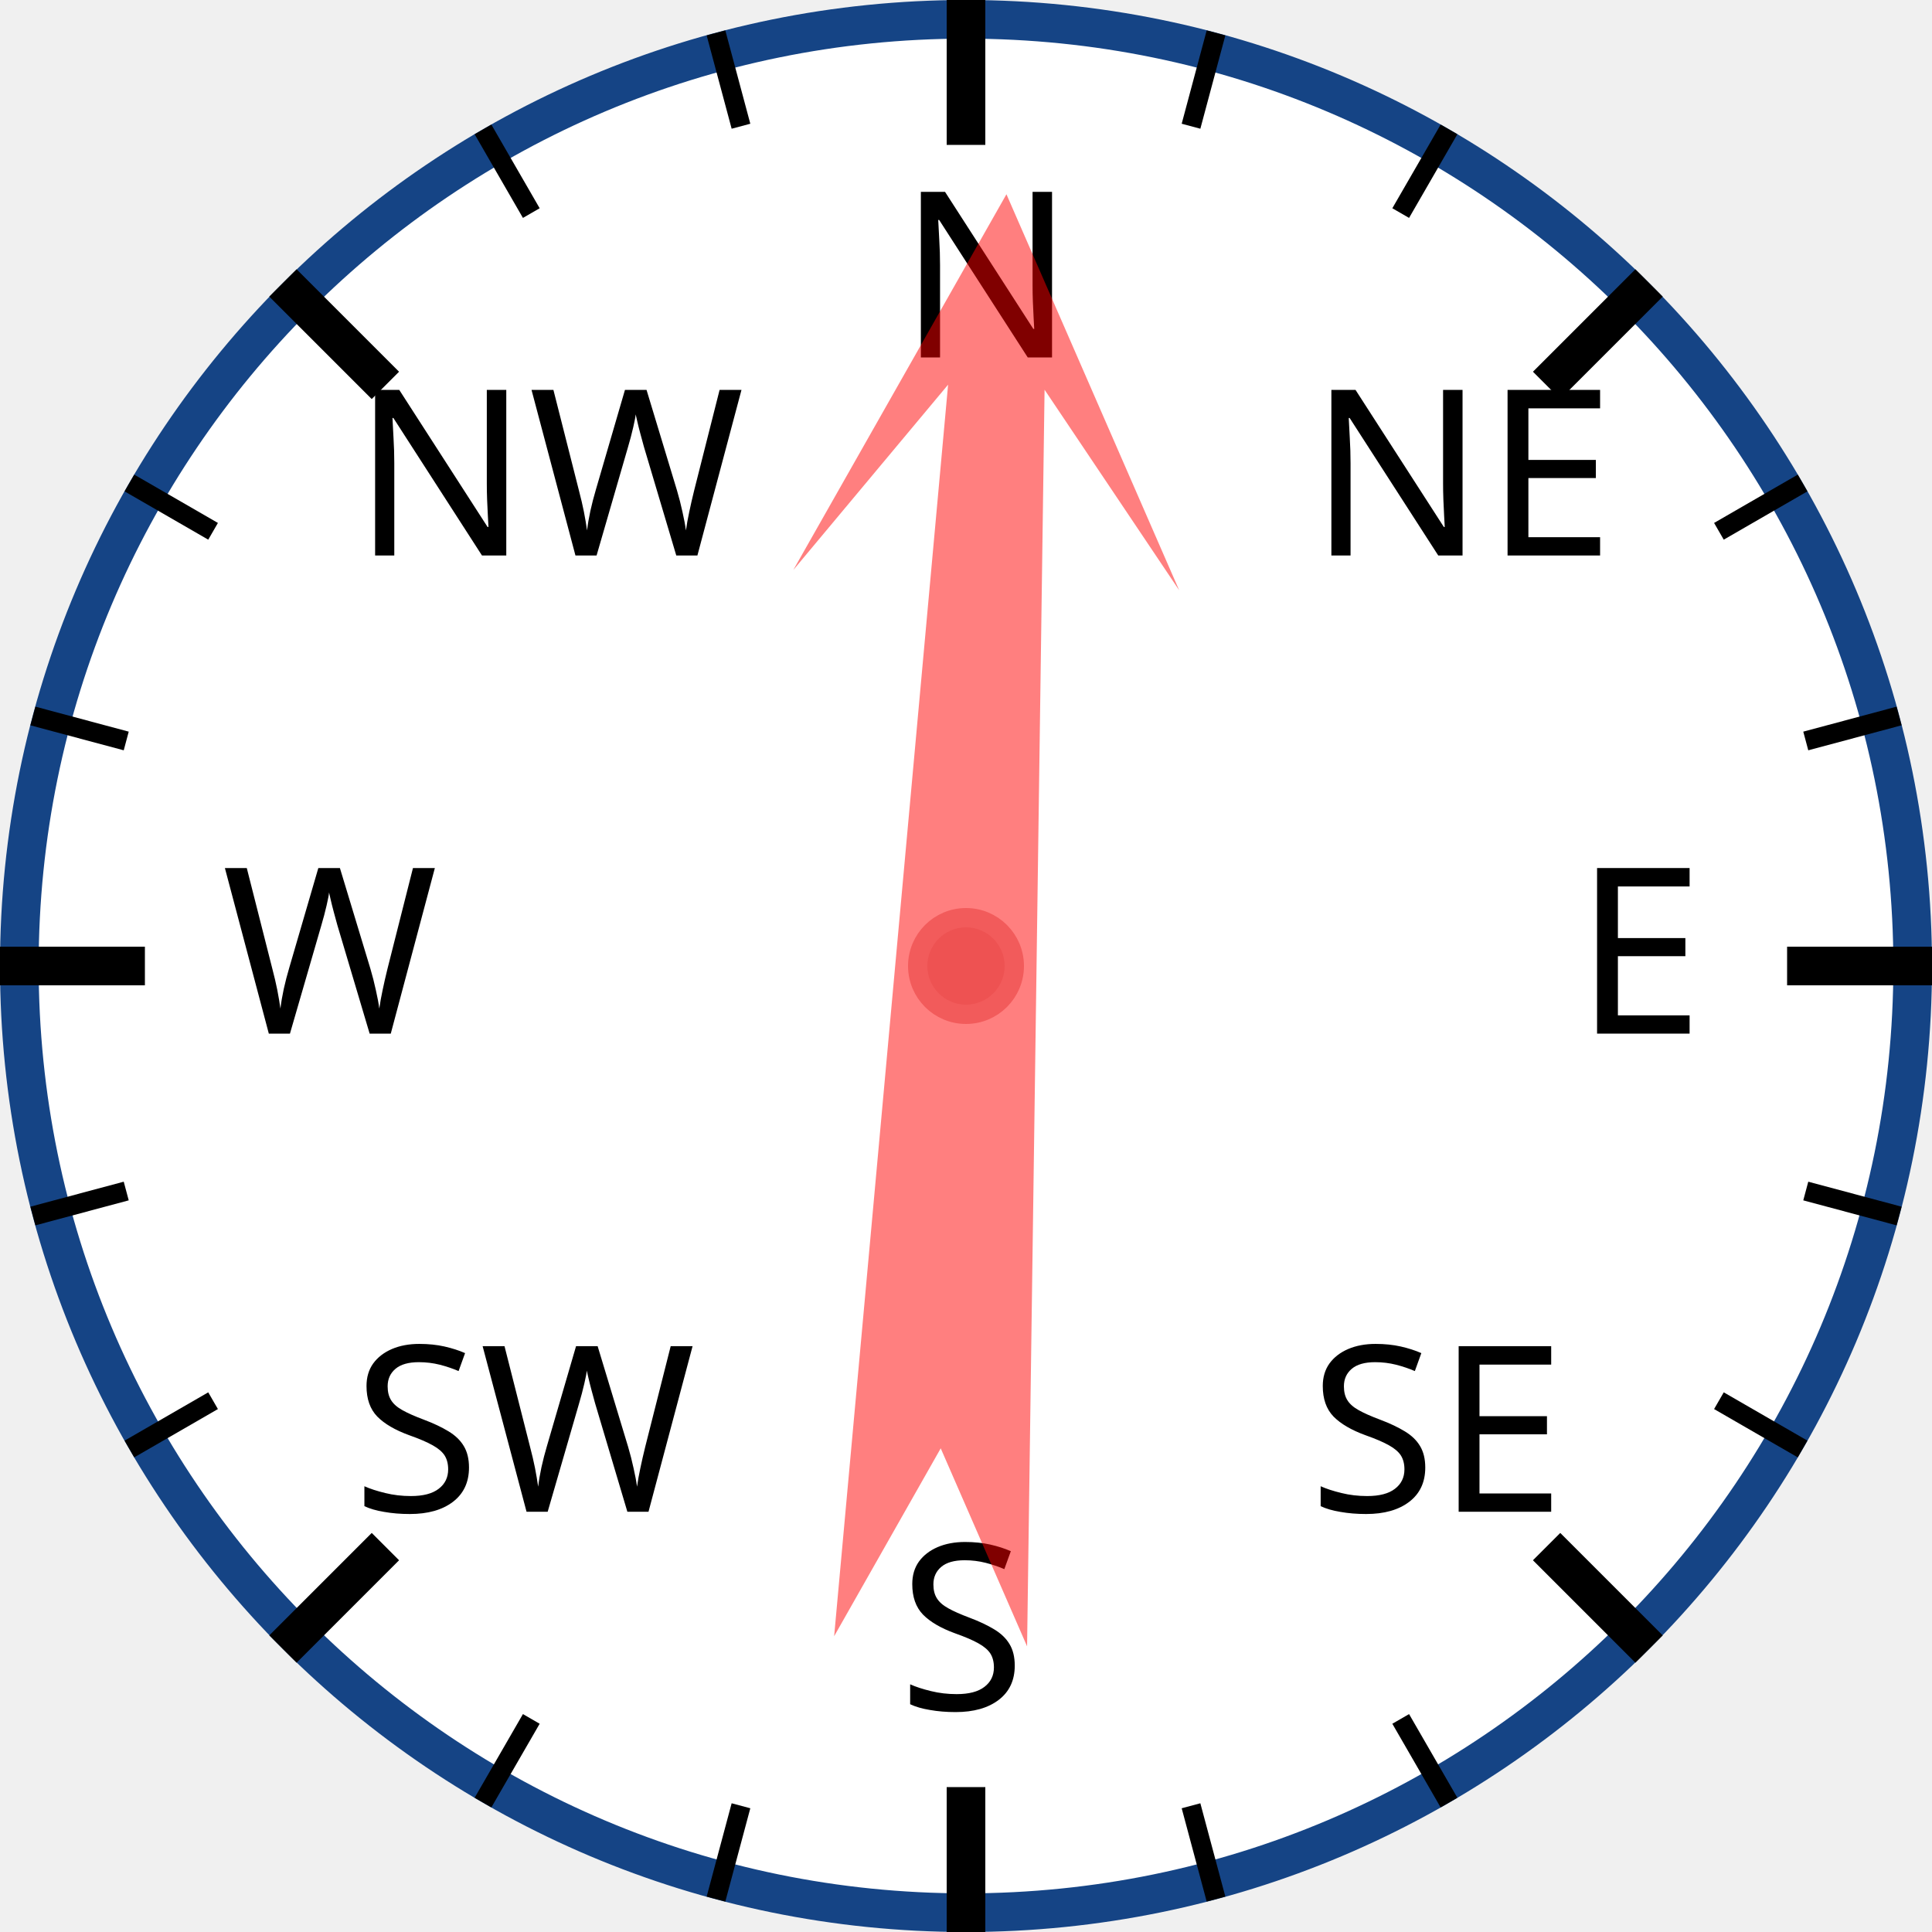
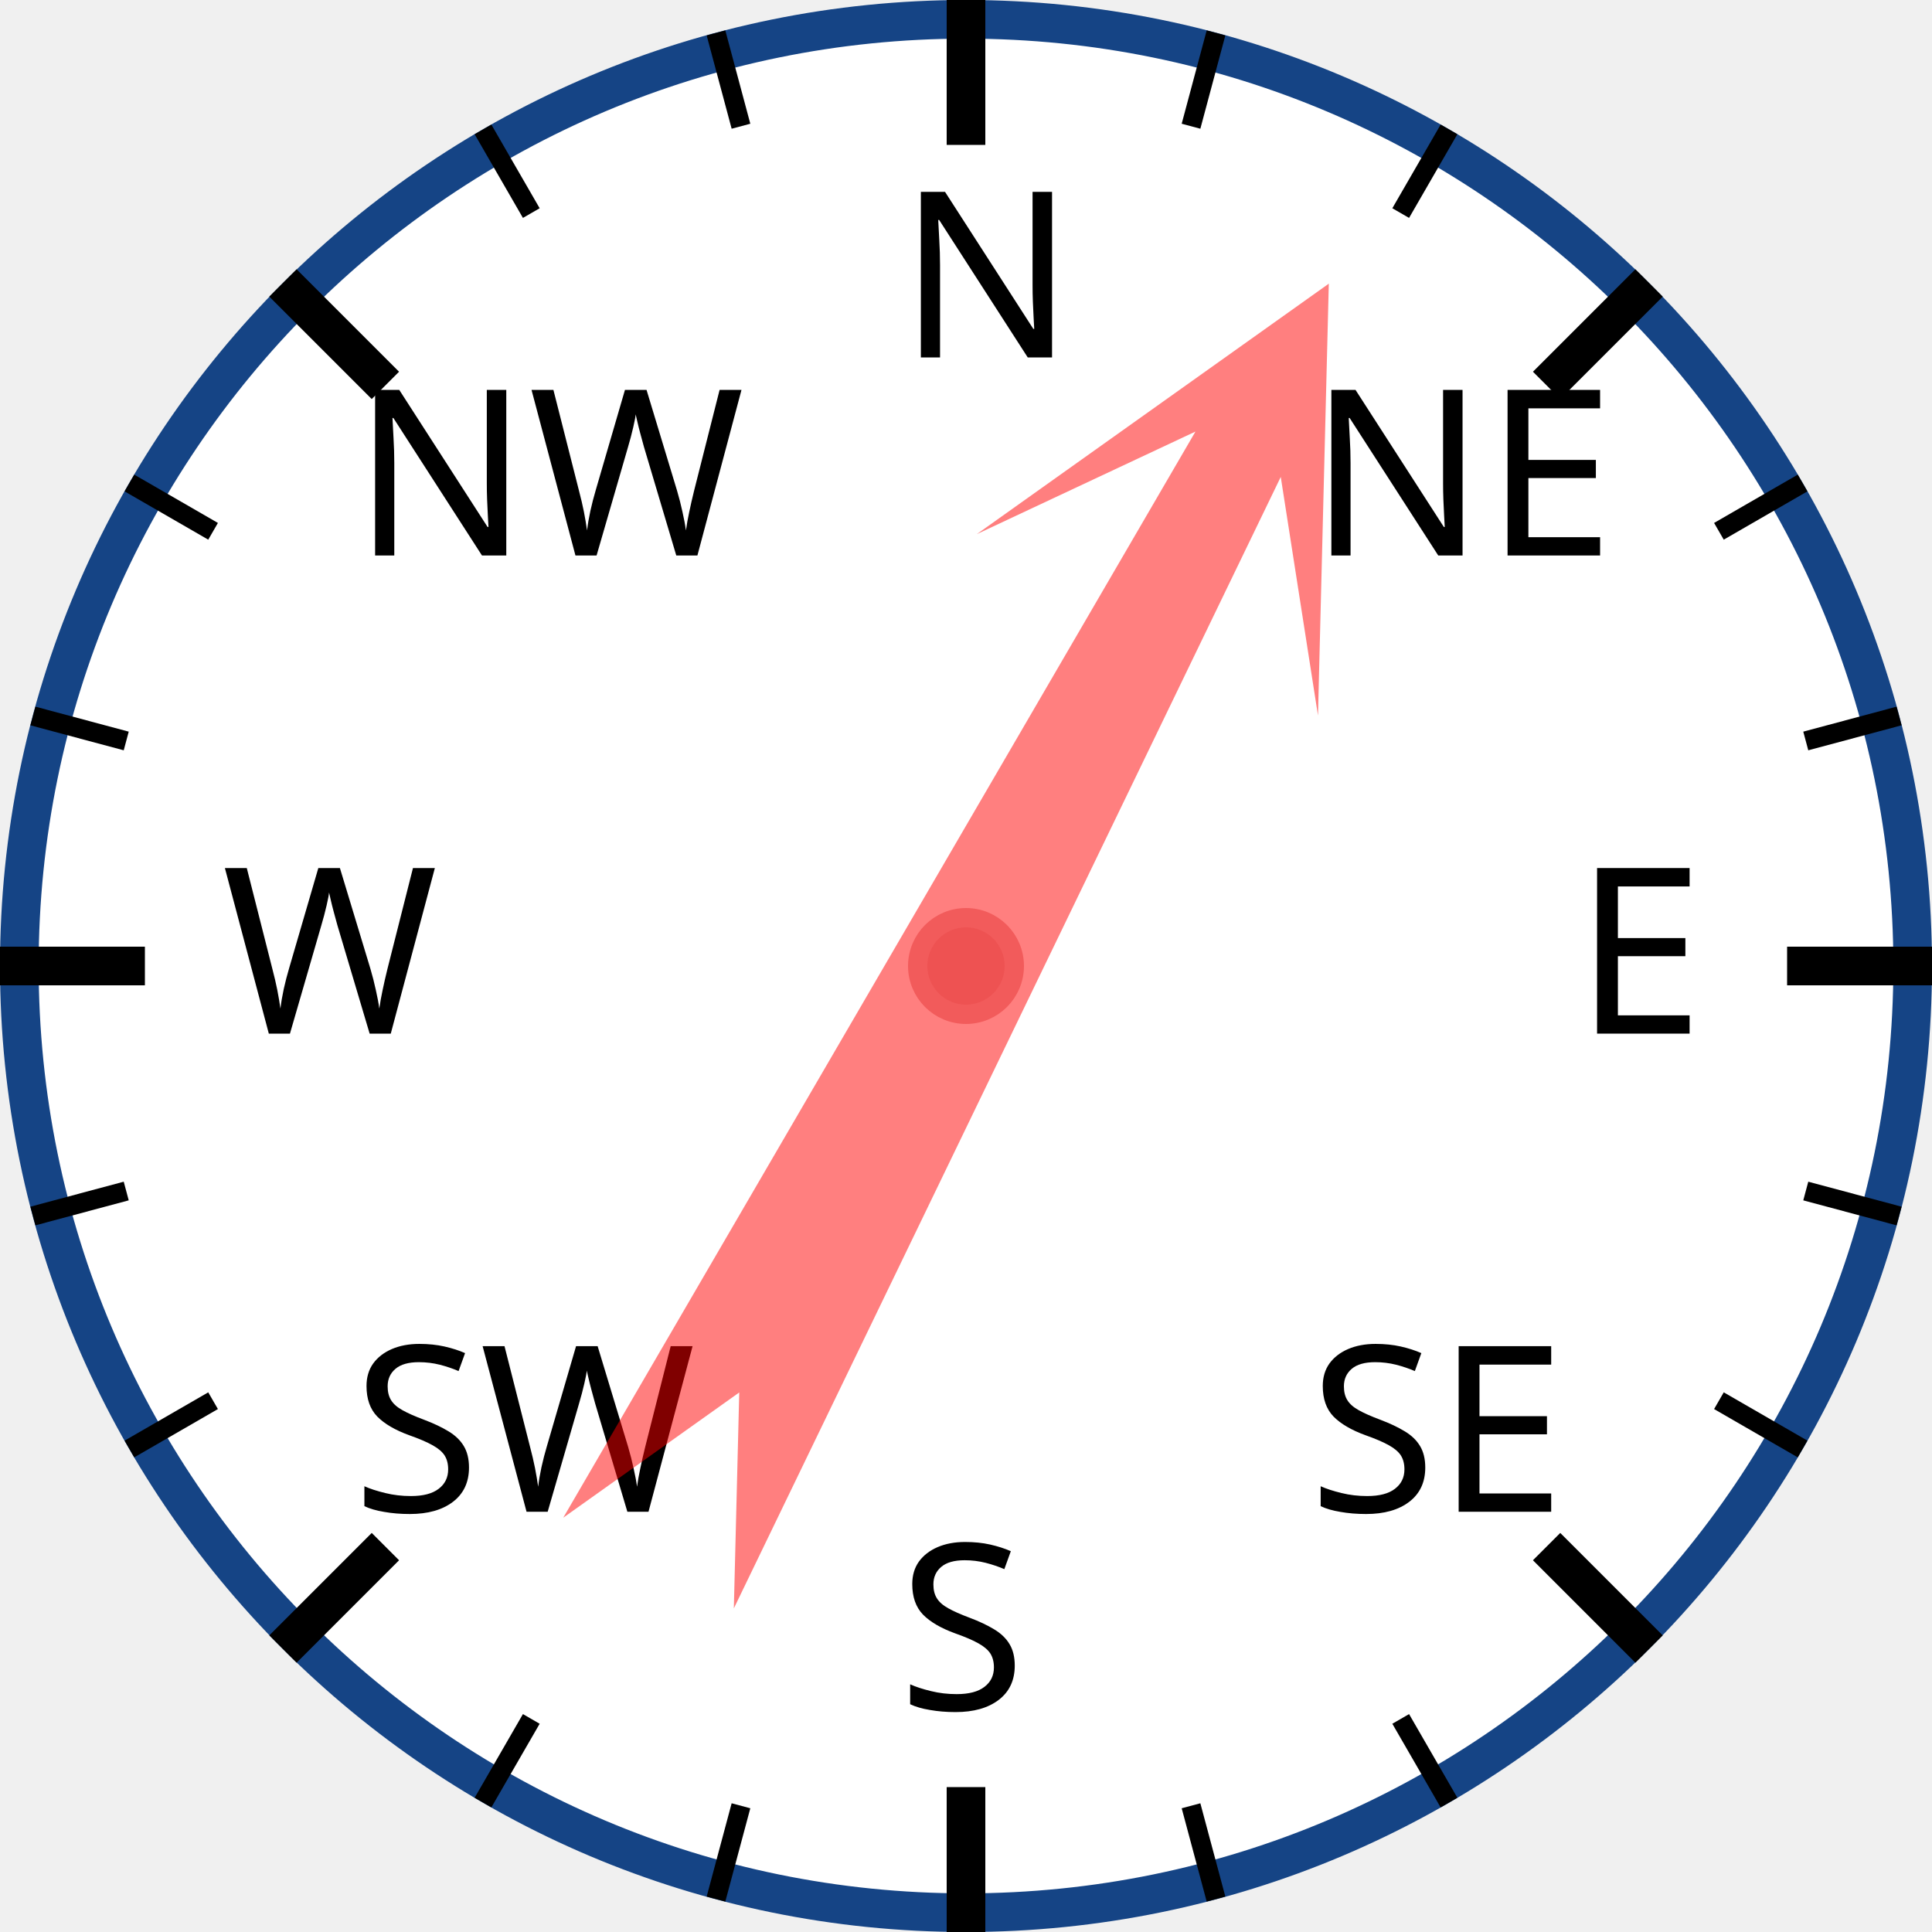
<svg xmlns="http://www.w3.org/2000/svg" width="120px" height="120px" viewBox="0 0 200 200">
  <circle cx="100" cy="100" r="98" style="fill: white; stroke: #154485; stroke-width: 4;" />
  <text x="93.0" y="37.0" style="font-family: sans-serif; font-size: 18pt;">N</text>
  <line x1="100.0" y1="0.0" x2="100.0" y2="15.0" style="stroke: black; stroke-width: 4;" />
  <line x1="74.118" y1="3.407" x2="76.706" y2="13.067" style="stroke: black; stroke-width: 2;" />
  <line x1="50" y1="13.397" x2="55" y2="22.058" style="stroke: black; stroke-width: 2;" />
  <text x="36.503" y="57.503" style="font-family: sans-serif; font-size: 18pt;">NW</text>
  <line x1="29.289" y1="29.289" x2="39.896" y2="39.896" style="stroke: black; stroke-width: 4;" />
  <line x1="13.397" y1="50" x2="22.058" y2="55" style="stroke: black; stroke-width: 2;" />
  <line x1="3.407" y1="74.118" x2="13.067" y2="76.706" style="stroke: black; stroke-width: 2;" />
  <text x="23.0" y="107.0" style="font-family: sans-serif; font-size: 18pt;">W</text>
  <line x1="0.0" y1="100.0" x2="15.0" y2="100.0" style="stroke: black; stroke-width: 4;" />
  <line x1="3.407" y1="125.882" x2="13.067" y2="123.294" style="stroke: black; stroke-width: 2;" />
  <line x1="13.397" y1="150" x2="22.058" y2="145" style="stroke: black; stroke-width: 2;" />
  <text x="36.503" y="156.497" style="font-family: sans-serif; font-size: 18pt;">SW</text>
  <line x1="29.289" y1="170.711" x2="39.896" y2="160.104" style="stroke: black; stroke-width: 4;" />
  <line x1="50" y1="186.603" x2="55" y2="177.942" style="stroke: black; stroke-width: 2;" />
  <line x1="74.118" y1="196.593" x2="76.706" y2="186.933" style="stroke: black; stroke-width: 2;" />
  <text x="93" y="177.0" style="font-family: sans-serif; font-size: 18pt;">S</text>
  <line x1="100" y1="200.0" x2="100" y2="185.0" style="stroke: black; stroke-width: 4;" />
  <line x1="125.882" y1="196.593" x2="123.294" y2="186.933" style="stroke: black; stroke-width: 2;" />
  <line x1="150.0" y1="186.603" x2="145.0" y2="177.942" style="stroke: black; stroke-width: 2;" />
  <text x="135.497" y="156.497" style="font-family: sans-serif; font-size: 18pt;">SE</text>
  <line x1="170.711" y1="170.711" x2="160.104" y2="160.104" style="stroke: black; stroke-width: 4;" />
  <line x1="186.603" y1="150" x2="177.942" y2="145" style="stroke: black; stroke-width: 2;" />
  <line x1="196.593" y1="125.882" x2="186.933" y2="123.294" style="stroke: black; stroke-width: 2;" />
  <text x="163.0" y="107" style="font-family: sans-serif; font-size: 18pt;">E</text>
  <line x1="200.0" y1="100" x2="185.0" y2="100" style="stroke: black; stroke-width: 4;" />
  <line x1="196.593" y1="74.118" x2="186.933" y2="76.706" style="stroke: black; stroke-width: 2;" />
  <line x1="186.603" y1="50" x2="177.942" y2="55" style="stroke: black; stroke-width: 2;" />
  <text x="135.497" y="57.503" style="font-family: sans-serif; font-size: 18pt;">NE</text>
  <line x1="170.711" y1="29.289" x2="160.104" y2="39.896" style="stroke: black; stroke-width: 4;" />
  <line x1="150" y1="13.397" x2="145" y2="22.058" style="stroke: black; stroke-width: 2;" />
  <line x1="125.882" y1="3.407" x2="123.294" y2="13.067" style="stroke: black; stroke-width: 2;" />
-   <polygon points="100 20 120 60 105 40 110 170 100 150 90 170 95 40 80 60" style="fill: red; fill-opacity: 0.5;" transform="rotate(3,100,100)" />
+   <polygon points="100 20 120 60 105 40 110 170 100 150 90 170 95 40 80 60" style="fill: red; fill-opacity: 0.5;" transform="rotate(28,100,100)" />
  <circle cx="100" cy="100" r="5" style="fill: #EE5252; stroke: #F25B5B; stroke-width: 2;" />
</svg>
